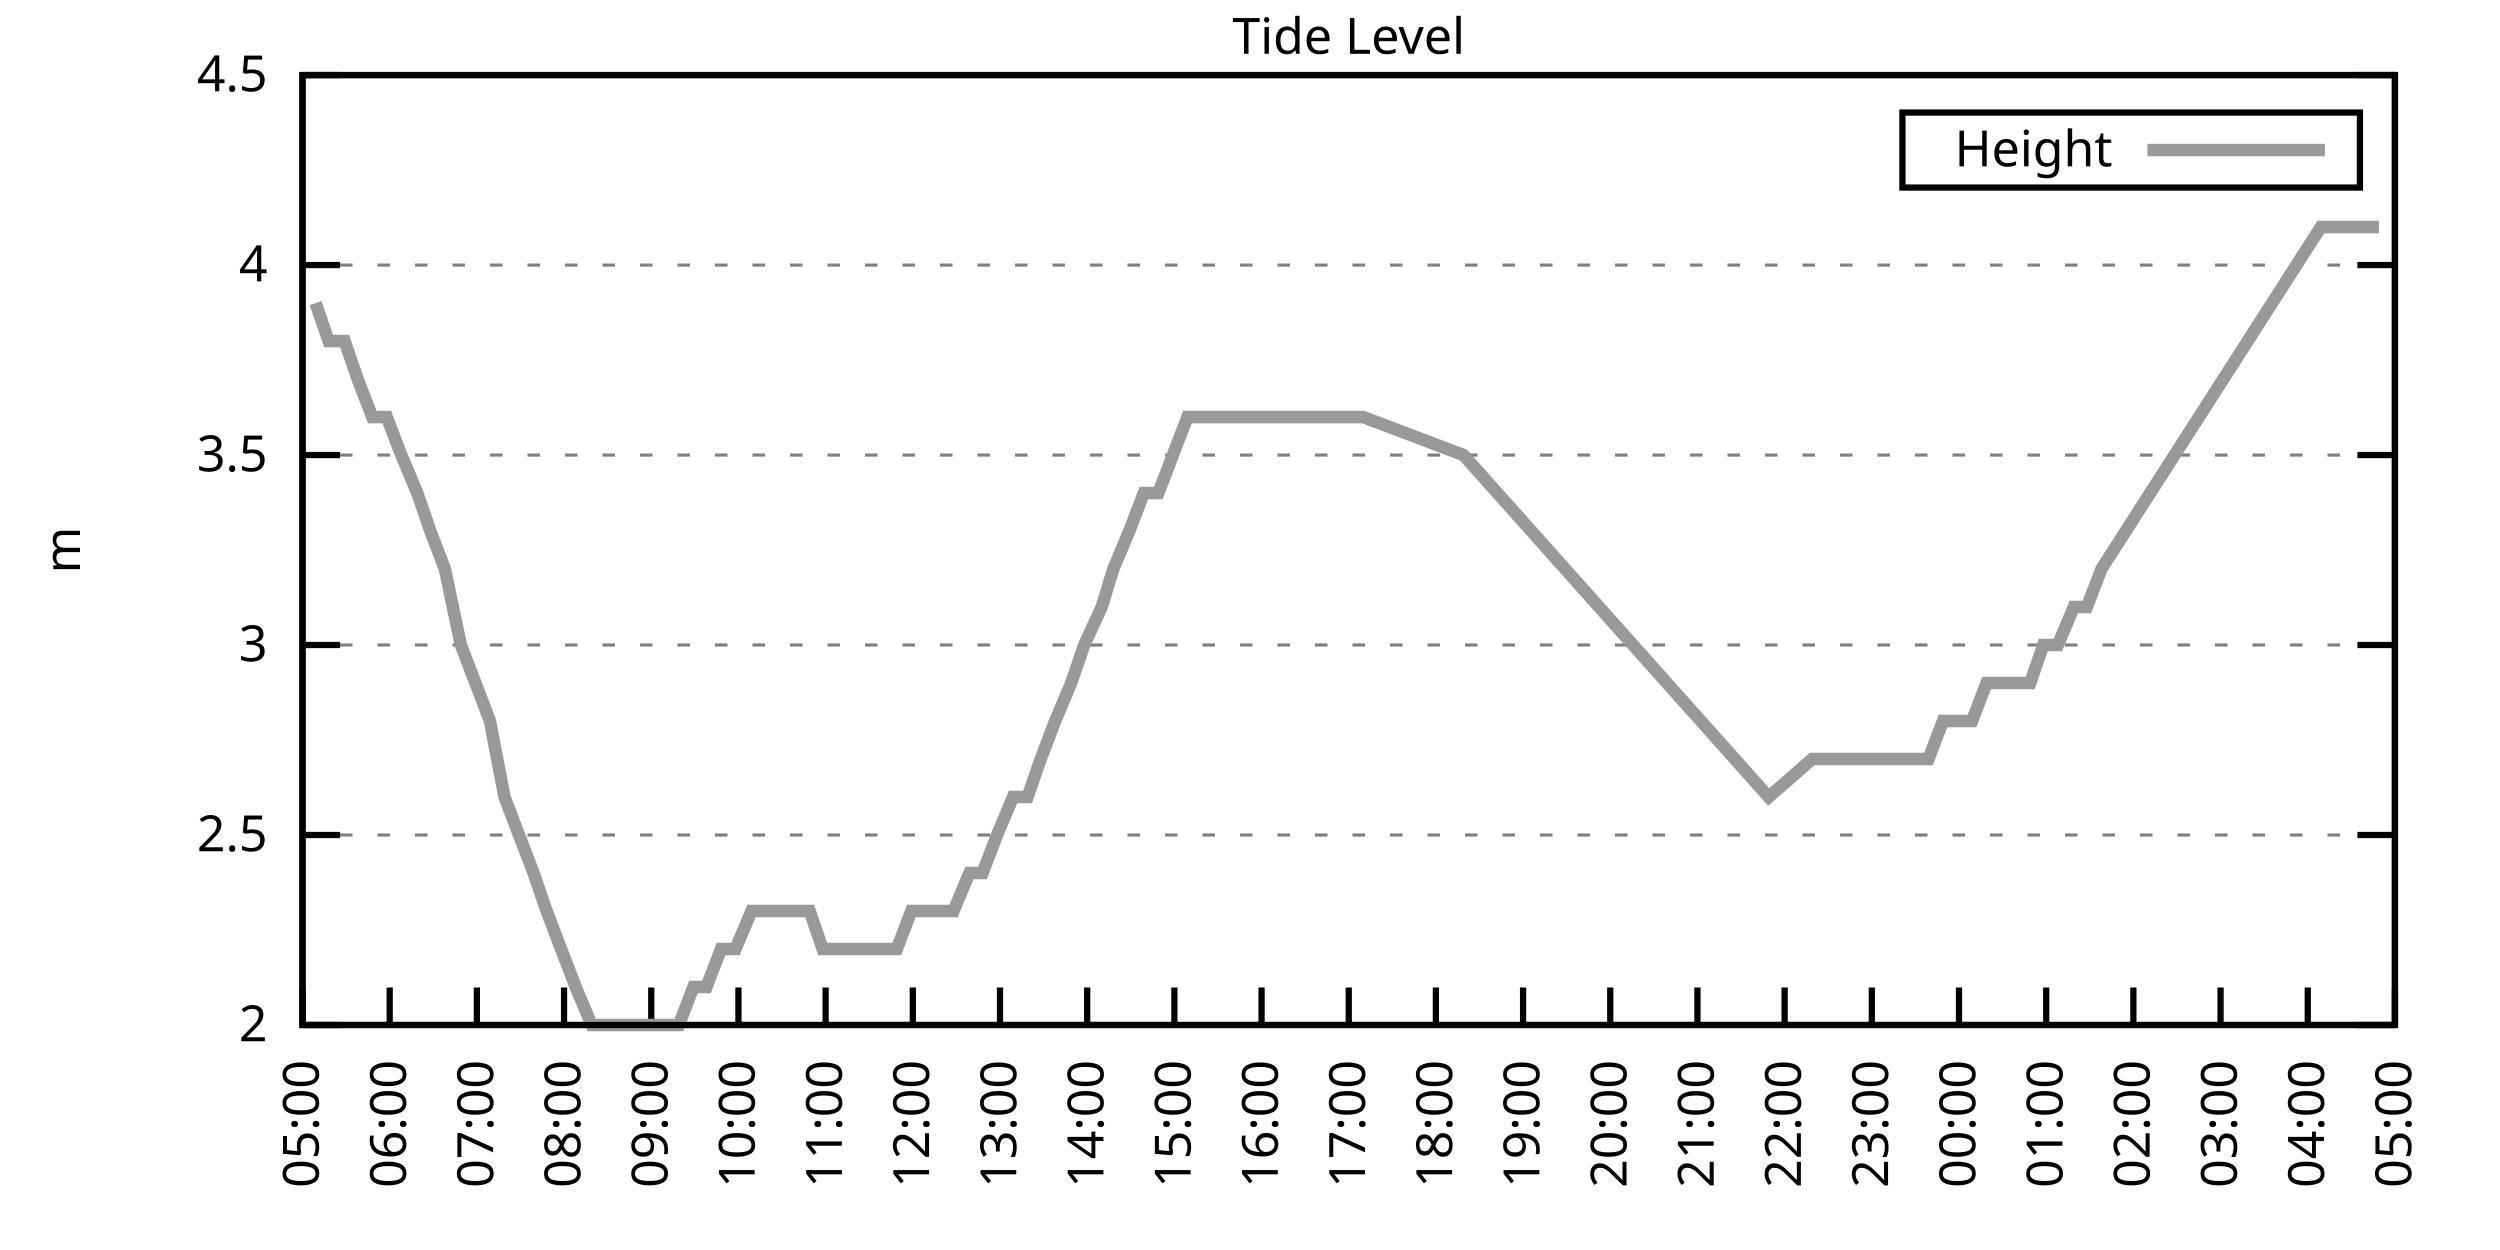
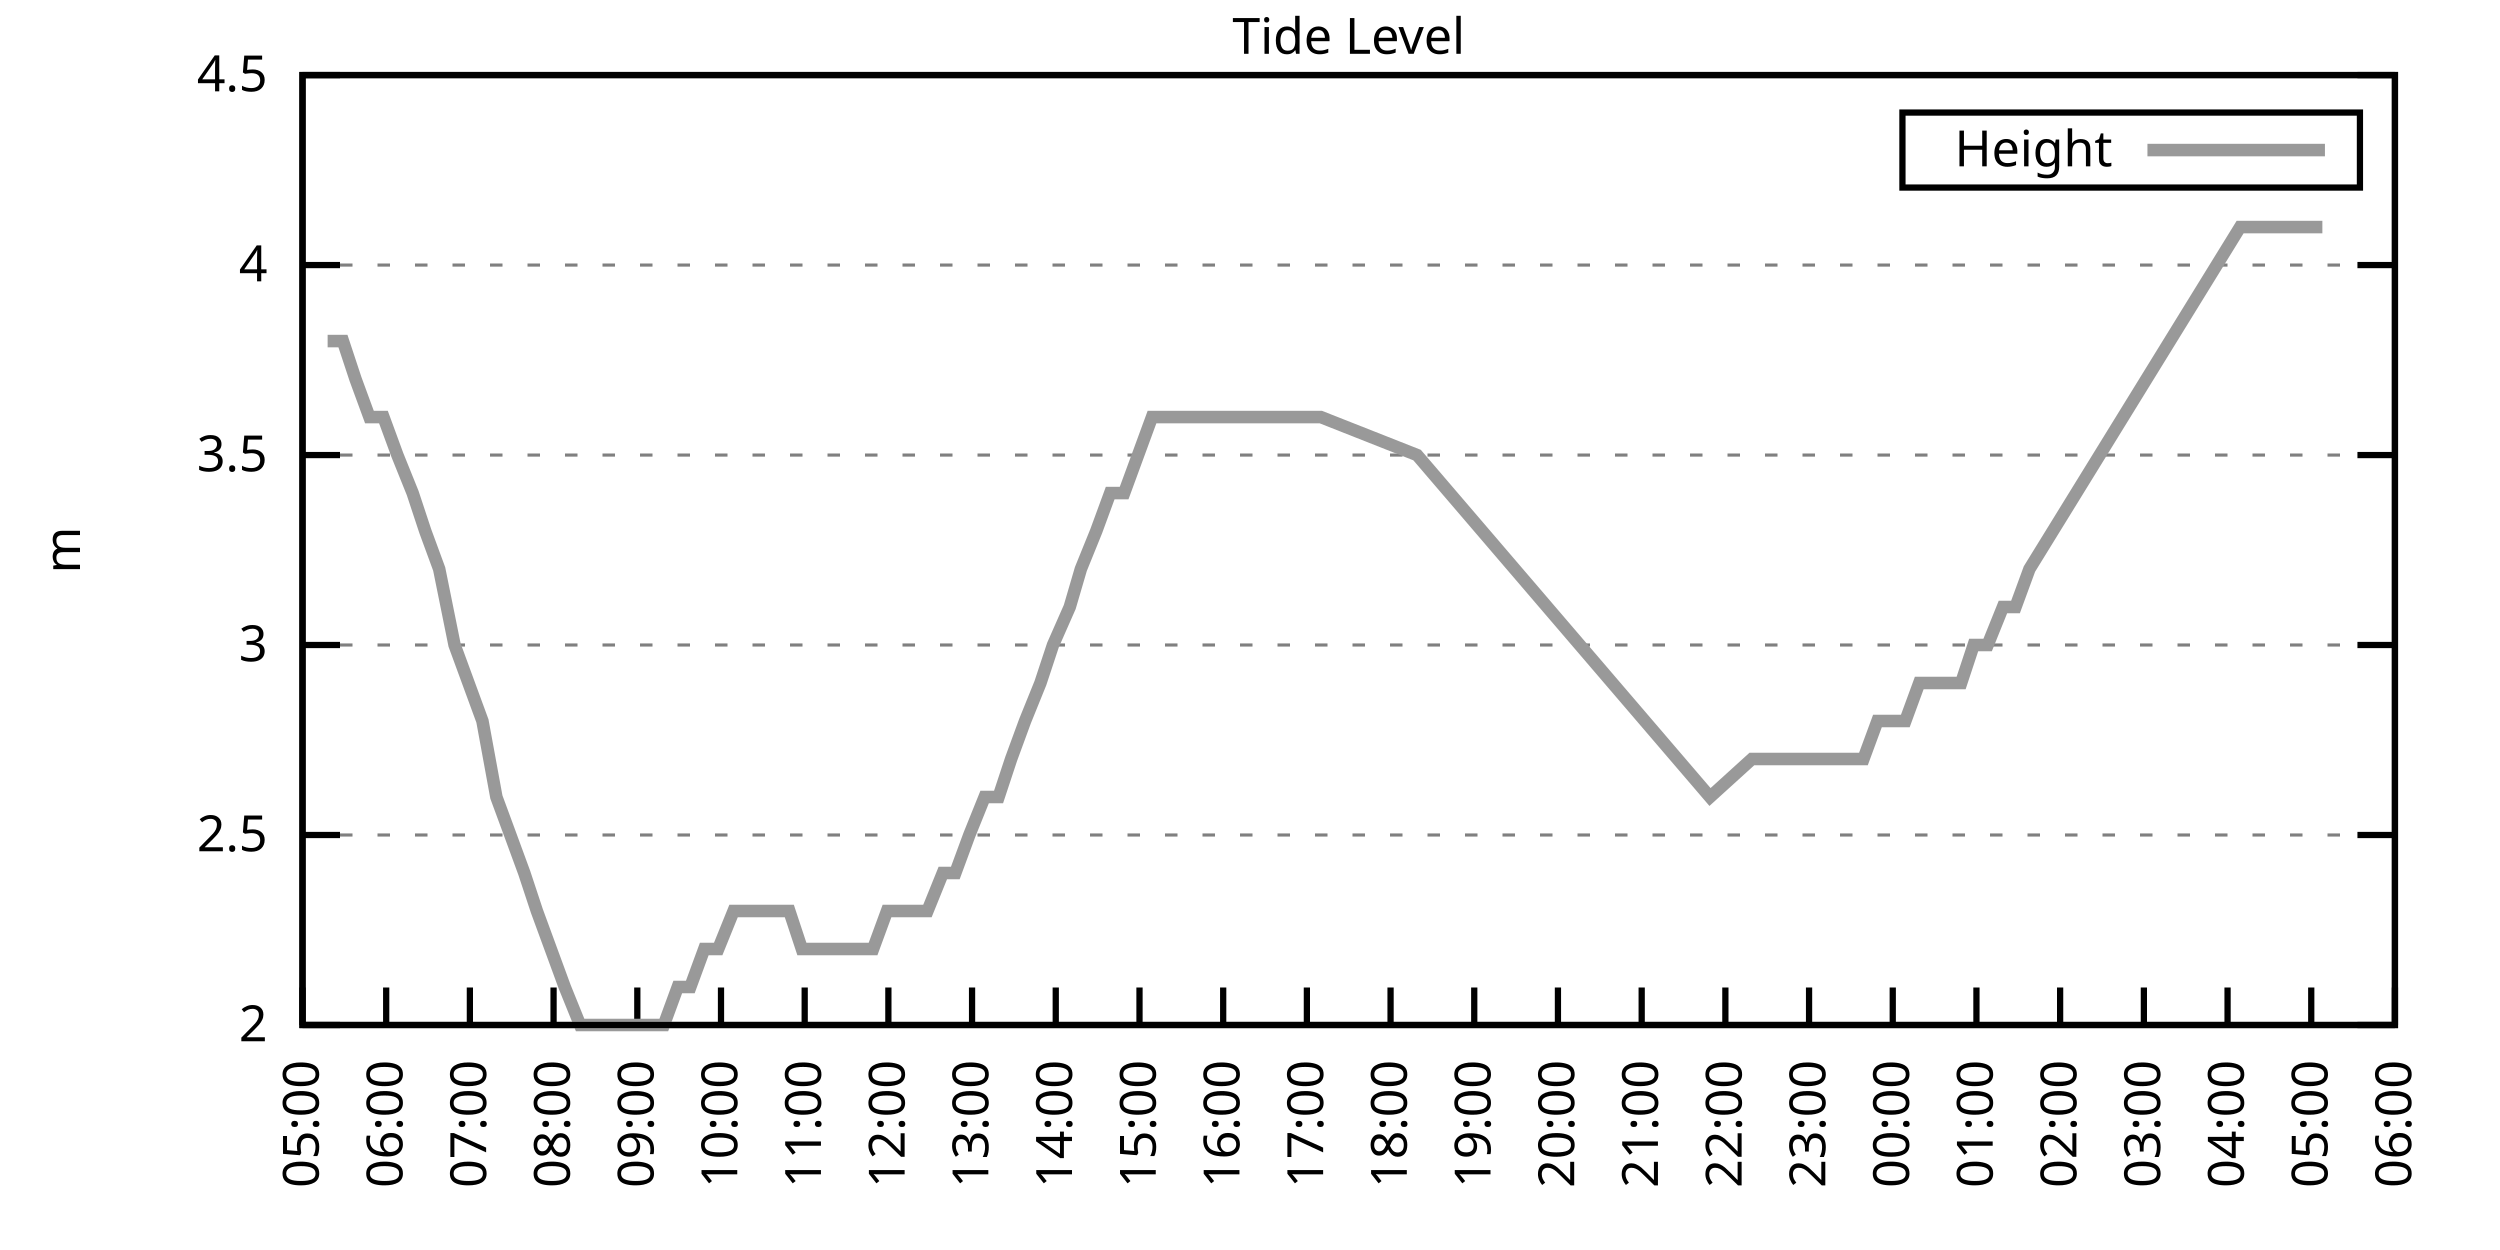
<svg xmlns="http://www.w3.org/2000/svg" xmlns:xlink="http://www.w3.org/1999/xlink" width="400" height="200" viewBox="0 0 400 200">
  <g id="gnuplot_canvas">
    <rect x="0" y="0" width="400" height="200" fill="none" />
    <defs>
      <circle id="gpDot" r="0.5" stroke-width="0.5" stroke="currentColor" />
      <path id="gpPt0" stroke-width="0.333" stroke="currentColor" d="M-1,0 h2 M0,-1 v2" />
      <path id="gpPt1" stroke-width="0.333" stroke="currentColor" d="M-1,-1 L1,1 M1,-1 L-1,1" />
      <path id="gpPt2" stroke-width="0.333" stroke="currentColor" d="M-1,0 L1,0 M0,-1 L0,1 M-1,-1 L1,1 M-1,1 L1,-1" />
      <rect id="gpPt3" stroke-width="0.333" stroke="currentColor" x="-1" y="-1" width="2" height="2" />
      <rect id="gpPt4" stroke-width="0.333" stroke="currentColor" fill="currentColor" x="-1" y="-1" width="2" height="2" />
      <circle id="gpPt5" stroke-width="0.333" stroke="currentColor" cx="0" cy="0" r="1" />
      <use xlink:href="#gpPt5" id="gpPt6" fill="currentColor" stroke="none" />
      <path id="gpPt7" stroke-width="0.333" stroke="currentColor" d="M0,-1.33 L-1.33,0.67 L1.33,0.67 z" />
      <use xlink:href="#gpPt7" id="gpPt8" fill="currentColor" stroke="none" />
      <use xlink:href="#gpPt7" id="gpPt9" stroke="currentColor" transform="rotate(180)" />
      <use xlink:href="#gpPt9" id="gpPt10" fill="currentColor" stroke="none" />
      <use xlink:href="#gpPt3" id="gpPt11" stroke="currentColor" transform="rotate(45)" />
      <use xlink:href="#gpPt11" id="gpPt12" fill="currentColor" stroke="none" />
      <path id="gpPt13" stroke-width="0.333" stroke="currentColor" d="M0,1.330 L1.265,0.411 L0.782,-1.067 L-0.782,-1.076 L-1.265,0.411 z" />
      <use xlink:href="#gpPt13" id="gpPt14" fill="currentColor" stroke="none" />
      <filter id="textbox" filterUnits="objectBoundingBox" x="0" y="0" height="1" width="1">
        <feFlood flood-color="white" flood-opacity="1" result="bgnd" />
        <feComposite in="SourceGraphic" in2="bgnd" operator="atop" />
      </filter>
      <filter id="greybox" filterUnits="objectBoundingBox" x="0" y="0" height="1" width="1">
        <feFlood flood-color="lightgrey" flood-opacity="1" result="grey" />
        <feComposite in="SourceGraphic" in2="grey" operator="atop" />
      </filter>
    </defs>
    <g fill="none" color="white" stroke="currentColor" stroke-width="1.00" stroke-linecap="butt" stroke-linejoin="miter">
</g>
    <g fill="none" color="black" stroke="currentColor" stroke-width="1.00" stroke-linecap="butt" stroke-linejoin="miter">
      <g stroke="none" shape-rendering="crispEdges">
        <polygon fill="rgb(255, 255, 255)" points="48.40,164.00 383.18,164.00 383.18,12.02 48.40,12.02 " />
      </g>
    </g>
    <g fill="none" color="black" stroke="currentColor" stroke-width="1.00" stroke-linecap="butt" stroke-linejoin="miter">
</g>
    <g fill="none" color="black" stroke="black" stroke-width="0.50" stroke-linecap="butt" stroke-linejoin="miter">
</g>
    <g fill="none" color="gray" stroke="currentColor" stroke-width="0.50" stroke-linecap="butt" stroke-linejoin="miter">
      <path stroke="gray" stroke-dasharray="2,4" class="gridline" d="M48.40,164.00 L383.19,164.00  " />
    </g>
    <g fill="none" color="gray" stroke="gray" stroke-width="1.00" stroke-linecap="butt" stroke-linejoin="miter">
</g>
    <g fill="none" color="black" stroke="currentColor" stroke-width="1.00" stroke-linecap="butt" stroke-linejoin="miter">
      <path stroke="black" d="M48.40,164.00 L54.40,164.00 M383.19,164.00 L377.19,164.00  " />
      <g transform="translate(42.80,166.60)" stroke="none" fill="black" font-family="Sans" font-size="8.00" text-anchor="end">
        <text>
          <tspan font-family="Sans"> 2</tspan>
        </text>
      </g>
    </g>
    <g fill="none" color="black" stroke="currentColor" stroke-width="1.00" stroke-linecap="butt" stroke-linejoin="miter">
</g>
    <g fill="none" color="black" stroke="black" stroke-width="0.50" stroke-linecap="butt" stroke-linejoin="miter">
</g>
    <g fill="none" color="gray" stroke="currentColor" stroke-width="0.50" stroke-linecap="butt" stroke-linejoin="miter">
      <path stroke="gray" stroke-dasharray="2,4" class="gridline" d="M48.40,133.60 L383.19,133.60  " />
    </g>
    <g fill="none" color="gray" stroke="gray" stroke-width="1.00" stroke-linecap="butt" stroke-linejoin="miter">
</g>
    <g fill="none" color="black" stroke="currentColor" stroke-width="1.00" stroke-linecap="butt" stroke-linejoin="miter">
      <path stroke="black" d="M48.40,133.60 L54.40,133.60 M383.19,133.60 L377.19,133.60  " />
      <g transform="translate(42.80,136.20)" stroke="none" fill="black" font-family="Sans" font-size="8.00" text-anchor="end">
        <text>
          <tspan font-family="Sans"> 2.5</tspan>
        </text>
      </g>
    </g>
    <g fill="none" color="black" stroke="currentColor" stroke-width="1.00" stroke-linecap="butt" stroke-linejoin="miter">
</g>
    <g fill="none" color="black" stroke="black" stroke-width="0.50" stroke-linecap="butt" stroke-linejoin="miter">
</g>
    <g fill="none" color="gray" stroke="currentColor" stroke-width="0.50" stroke-linecap="butt" stroke-linejoin="miter">
      <path stroke="gray" stroke-dasharray="2,4" class="gridline" d="M48.40,103.20 L383.19,103.20  " />
    </g>
    <g fill="none" color="gray" stroke="gray" stroke-width="1.00" stroke-linecap="butt" stroke-linejoin="miter">
</g>
    <g fill="none" color="black" stroke="currentColor" stroke-width="1.00" stroke-linecap="butt" stroke-linejoin="miter">
      <path stroke="black" d="M48.40,103.20 L54.40,103.20 M383.19,103.20 L377.19,103.20  " />
      <g transform="translate(42.80,105.80)" stroke="none" fill="black" font-family="Sans" font-size="8.00" text-anchor="end">
        <text>
          <tspan font-family="Sans"> 3</tspan>
        </text>
      </g>
    </g>
    <g fill="none" color="black" stroke="currentColor" stroke-width="1.00" stroke-linecap="butt" stroke-linejoin="miter">
</g>
    <g fill="none" color="black" stroke="black" stroke-width="0.50" stroke-linecap="butt" stroke-linejoin="miter">
</g>
    <g fill="none" color="gray" stroke="currentColor" stroke-width="0.50" stroke-linecap="butt" stroke-linejoin="miter">
      <path stroke="gray" stroke-dasharray="2,4" class="gridline" d="M48.40,72.81 L383.19,72.81  " />
    </g>
    <g fill="none" color="gray" stroke="gray" stroke-width="1.00" stroke-linecap="butt" stroke-linejoin="miter">
</g>
    <g fill="none" color="black" stroke="currentColor" stroke-width="1.00" stroke-linecap="butt" stroke-linejoin="miter">
      <path stroke="black" d="M48.40,72.81 L54.40,72.81 M383.19,72.81 L377.19,72.81  " />
      <g transform="translate(42.80,75.41)" stroke="none" fill="black" font-family="Sans" font-size="8.00" text-anchor="end">
        <text>
          <tspan font-family="Sans"> 3.5</tspan>
        </text>
      </g>
    </g>
    <g fill="none" color="black" stroke="currentColor" stroke-width="1.00" stroke-linecap="butt" stroke-linejoin="miter">
</g>
    <g fill="none" color="black" stroke="black" stroke-width="0.50" stroke-linecap="butt" stroke-linejoin="miter">
</g>
    <g fill="none" color="gray" stroke="currentColor" stroke-width="0.50" stroke-linecap="butt" stroke-linejoin="miter">
      <path stroke="gray" stroke-dasharray="2,4" class="gridline" d="M48.40,42.41 L383.19,42.41  " />
    </g>
    <g fill="none" color="gray" stroke="gray" stroke-width="1.00" stroke-linecap="butt" stroke-linejoin="miter">
</g>
    <g fill="none" color="black" stroke="currentColor" stroke-width="1.00" stroke-linecap="butt" stroke-linejoin="miter">
      <path stroke="black" d="M48.40,42.41 L54.40,42.41 M383.19,42.41 L377.19,42.41  " />
      <g transform="translate(42.80,45.01)" stroke="none" fill="black" font-family="Sans" font-size="8.00" text-anchor="end">
        <text>
          <tspan font-family="Sans"> 4</tspan>
        </text>
      </g>
    </g>
    <g fill="none" color="black" stroke="currentColor" stroke-width="1.00" stroke-linecap="butt" stroke-linejoin="miter">
</g>
    <g fill="none" color="black" stroke="black" stroke-width="0.50" stroke-linecap="butt" stroke-linejoin="miter">
</g>
    <g fill="none" color="gray" stroke="currentColor" stroke-width="0.50" stroke-linecap="butt" stroke-linejoin="miter">
      <path stroke="gray" stroke-dasharray="2,4" class="gridline" d="M48.40,12.01 L383.19,12.01  " />
    </g>
    <g fill="none" color="gray" stroke="gray" stroke-width="1.00" stroke-linecap="butt" stroke-linejoin="miter">
</g>
    <g fill="none" color="black" stroke="currentColor" stroke-width="1.00" stroke-linecap="butt" stroke-linejoin="miter">
      <path stroke="black" d="M48.40,12.01 L54.40,12.01 M383.19,12.01 L377.19,12.01  " />
      <g transform="translate(42.80,14.61)" stroke="none" fill="black" font-family="Sans" font-size="8.00" text-anchor="end">
        <text>
          <tspan font-family="Sans"> 4.5</tspan>
        </text>
      </g>
    </g>
    <g fill="none" color="black" stroke="currentColor" stroke-width="1.00" stroke-linecap="butt" stroke-linejoin="miter">
      <path stroke="black" d="M48.40,164.00 L48.40,158.00  " />
      <g transform="translate(51.00,169.60) rotate(270.00)" stroke="none" fill="black" font-family="Sans" font-size="8.00" text-anchor="end">
        <text>
          <tspan font-family="Sans">05:00</tspan>
        </text>
      </g>
    </g>
    <g fill="none" color="black" stroke="currentColor" stroke-width="1.00" stroke-linecap="butt" stroke-linejoin="miter">
-       <path stroke="black" d="M62.35,164.00 L62.35,158.00  " />
-       <g transform="translate(64.95,169.60) rotate(270.00)" stroke="none" fill="black" font-family="Sans" font-size="8.00" text-anchor="end">
+       <path stroke="black" d="M61.79,164.00 L61.79,158.00  " />
+       <g transform="translate(64.39,169.60) rotate(270.00)" stroke="none" fill="black" font-family="Sans" font-size="8.00" text-anchor="end">
        <text>
          <tspan font-family="Sans">06:00</tspan>
        </text>
      </g>
    </g>
    <g fill="none" color="black" stroke="currentColor" stroke-width="1.00" stroke-linecap="butt" stroke-linejoin="miter">
-       <path stroke="black" d="M76.30,164.00 L76.30,158.00  " />
-       <g transform="translate(78.90,169.60) rotate(270.00)" stroke="none" fill="black" font-family="Sans" font-size="8.00" text-anchor="end">
+       <path stroke="black" d="M75.18,164.00 L75.18,158.00  " />
+       <g transform="translate(77.78,169.60) rotate(270.00)" stroke="none" fill="black" font-family="Sans" font-size="8.00" text-anchor="end">
        <text>
          <tspan font-family="Sans">07:00</tspan>
        </text>
      </g>
    </g>
    <g fill="none" color="black" stroke="currentColor" stroke-width="1.00" stroke-linecap="butt" stroke-linejoin="miter">
-       <path stroke="black" d="M90.25,164.00 L90.25,158.00  " />
-       <g transform="translate(92.85,169.60) rotate(270.00)" stroke="none" fill="black" font-family="Sans" font-size="8.00" text-anchor="end">
+       <path stroke="black" d="M88.57,164.00 L88.57,158.00  " />
+       <g transform="translate(91.17,169.60) rotate(270.00)" stroke="none" fill="black" font-family="Sans" font-size="8.00" text-anchor="end">
        <text>
          <tspan font-family="Sans">08:00</tspan>
        </text>
      </g>
    </g>
    <g fill="none" color="black" stroke="currentColor" stroke-width="1.00" stroke-linecap="butt" stroke-linejoin="miter">
-       <path stroke="black" d="M104.20,164.00 L104.20,158.00  " />
-       <g transform="translate(106.80,169.60) rotate(270.00)" stroke="none" fill="black" font-family="Sans" font-size="8.00" text-anchor="end">
+       <path stroke="black" d="M101.97,164.00 L101.97,158.00  " />
+       <g transform="translate(104.57,169.60) rotate(270.00)" stroke="none" fill="black" font-family="Sans" font-size="8.00" text-anchor="end">
        <text>
          <tspan font-family="Sans">09:00</tspan>
        </text>
      </g>
    </g>
    <g fill="none" color="black" stroke="currentColor" stroke-width="1.00" stroke-linecap="butt" stroke-linejoin="miter">
-       <path stroke="black" d="M118.15,164.00 L118.15,158.00  " />
-       <g transform="translate(120.75,169.60) rotate(270.00)" stroke="none" fill="black" font-family="Sans" font-size="8.00" text-anchor="end">
+       <path stroke="black" d="M115.36,164.00 L115.36,158.00  " />
+       <g transform="translate(117.96,169.60) rotate(270.00)" stroke="none" fill="black" font-family="Sans" font-size="8.00" text-anchor="end">
        <text>
          <tspan font-family="Sans">10:00</tspan>
        </text>
      </g>
    </g>
    <g fill="none" color="black" stroke="currentColor" stroke-width="1.00" stroke-linecap="butt" stroke-linejoin="miter">
-       <path stroke="black" d="M132.10,164.00 L132.10,158.00  " />
-       <g transform="translate(134.70,169.60) rotate(270.00)" stroke="none" fill="black" font-family="Sans" font-size="8.00" text-anchor="end">
+       <path stroke="black" d="M128.75,164.00 L128.75,158.00  " />
+       <g transform="translate(131.35,169.60) rotate(270.00)" stroke="none" fill="black" font-family="Sans" font-size="8.00" text-anchor="end">
        <text>
          <tspan font-family="Sans">11:00</tspan>
        </text>
      </g>
    </g>
    <g fill="none" color="black" stroke="currentColor" stroke-width="1.00" stroke-linecap="butt" stroke-linejoin="miter">
-       <path stroke="black" d="M146.05,164.00 L146.05,158.00  " />
-       <g transform="translate(148.65,169.60) rotate(270.00)" stroke="none" fill="black" font-family="Sans" font-size="8.00" text-anchor="end">
+       <path stroke="black" d="M142.14,164.00 L142.14,158.00  " />
+       <g transform="translate(144.74,169.60) rotate(270.00)" stroke="none" fill="black" font-family="Sans" font-size="8.00" text-anchor="end">
        <text>
          <tspan font-family="Sans">12:00</tspan>
        </text>
      </g>
    </g>
    <g fill="none" color="black" stroke="currentColor" stroke-width="1.00" stroke-linecap="butt" stroke-linejoin="miter">
-       <path stroke="black" d="M160.00,164.00 L160.00,158.00  " />
-       <g transform="translate(162.60,169.60) rotate(270.00)" stroke="none" fill="black" font-family="Sans" font-size="8.00" text-anchor="end">
+       <path stroke="black" d="M155.53,164.00 L155.53,158.00  " />
+       <g transform="translate(158.13,169.60) rotate(270.00)" stroke="none" fill="black" font-family="Sans" font-size="8.00" text-anchor="end">
        <text>
          <tspan font-family="Sans">13:00</tspan>
        </text>
      </g>
    </g>
    <g fill="none" color="black" stroke="currentColor" stroke-width="1.00" stroke-linecap="butt" stroke-linejoin="miter">
-       <path stroke="black" d="M173.95,164.00 L173.95,158.00  " />
-       <g transform="translate(176.55,169.60) rotate(270.00)" stroke="none" fill="black" font-family="Sans" font-size="8.00" text-anchor="end">
+       <path stroke="black" d="M168.92,164.00 L168.92,158.00  " />
+       <g transform="translate(171.52,169.60) rotate(270.00)" stroke="none" fill="black" font-family="Sans" font-size="8.00" text-anchor="end">
        <text>
          <tspan font-family="Sans">14:00</tspan>
        </text>
      </g>
    </g>
    <g fill="none" color="black" stroke="currentColor" stroke-width="1.00" stroke-linecap="butt" stroke-linejoin="miter">
-       <path stroke="black" d="M187.90,164.00 L187.90,158.00  " />
-       <g transform="translate(190.50,169.60) rotate(270.00)" stroke="none" fill="black" font-family="Sans" font-size="8.00" text-anchor="end">
+       <path stroke="black" d="M182.32,164.00 L182.32,158.00  " />
+       <g transform="translate(184.92,169.60) rotate(270.00)" stroke="none" fill="black" font-family="Sans" font-size="8.00" text-anchor="end">
        <text>
          <tspan font-family="Sans">15:00</tspan>
        </text>
      </g>
    </g>
    <g fill="none" color="black" stroke="currentColor" stroke-width="1.00" stroke-linecap="butt" stroke-linejoin="miter">
-       <path stroke="black" d="M201.85,164.00 L201.85,158.00  " />
-       <g transform="translate(204.45,169.60) rotate(270.00)" stroke="none" fill="black" font-family="Sans" font-size="8.00" text-anchor="end">
+       <path stroke="black" d="M195.71,164.00 L195.71,158.00  " />
+       <g transform="translate(198.31,169.60) rotate(270.00)" stroke="none" fill="black" font-family="Sans" font-size="8.00" text-anchor="end">
        <text>
          <tspan font-family="Sans">16:00</tspan>
        </text>
      </g>
    </g>
    <g fill="none" color="black" stroke="currentColor" stroke-width="1.00" stroke-linecap="butt" stroke-linejoin="miter">
-       <path stroke="black" d="M215.80,164.00 L215.80,158.00  " />
-       <g transform="translate(218.40,169.60) rotate(270.00)" stroke="none" fill="black" font-family="Sans" font-size="8.00" text-anchor="end">
+       <path stroke="black" d="M209.10,164.00 L209.10,158.00  " />
+       <g transform="translate(211.70,169.60) rotate(270.00)" stroke="none" fill="black" font-family="Sans" font-size="8.00" text-anchor="end">
        <text>
          <tspan font-family="Sans">17:00</tspan>
        </text>
      </g>
    </g>
    <g fill="none" color="black" stroke="currentColor" stroke-width="1.00" stroke-linecap="butt" stroke-linejoin="miter">
-       <path stroke="black" d="M229.74,164.00 L229.74,158.00  " />
-       <g transform="translate(232.34,169.60) rotate(270.00)" stroke="none" fill="black" font-family="Sans" font-size="8.00" text-anchor="end">
+       <path stroke="black" d="M222.49,164.00 L222.49,158.00  " />
+       <g transform="translate(225.09,169.60) rotate(270.00)" stroke="none" fill="black" font-family="Sans" font-size="8.00" text-anchor="end">
        <text>
          <tspan font-family="Sans">18:00</tspan>
        </text>
      </g>
    </g>
    <g fill="none" color="black" stroke="currentColor" stroke-width="1.00" stroke-linecap="butt" stroke-linejoin="miter">
-       <path stroke="black" d="M243.69,164.00 L243.69,158.00  " />
-       <g transform="translate(246.29,169.60) rotate(270.00)" stroke="none" fill="black" font-family="Sans" font-size="8.00" text-anchor="end">
+       <path stroke="black" d="M235.88,164.00 L235.88,158.00  " />
+       <g transform="translate(238.48,169.60) rotate(270.00)" stroke="none" fill="black" font-family="Sans" font-size="8.00" text-anchor="end">
        <text>
          <tspan font-family="Sans">19:00</tspan>
        </text>
      </g>
    </g>
    <g fill="none" color="black" stroke="currentColor" stroke-width="1.00" stroke-linecap="butt" stroke-linejoin="miter">
-       <path stroke="black" d="M257.64,164.00 L257.64,158.00  " />
-       <g transform="translate(260.24,169.60) rotate(270.00)" stroke="none" fill="black" font-family="Sans" font-size="8.00" text-anchor="end">
+       <path stroke="black" d="M249.27,164.00 L249.27,158.00  " />
+       <g transform="translate(251.87,169.60) rotate(270.00)" stroke="none" fill="black" font-family="Sans" font-size="8.00" text-anchor="end">
        <text>
          <tspan font-family="Sans">20:00</tspan>
        </text>
      </g>
    </g>
    <g fill="none" color="black" stroke="currentColor" stroke-width="1.00" stroke-linecap="butt" stroke-linejoin="miter">
-       <path stroke="black" d="M271.59,164.00 L271.59,158.00  " />
-       <g transform="translate(274.19,169.60) rotate(270.00)" stroke="none" fill="black" font-family="Sans" font-size="8.00" text-anchor="end">
+       <path stroke="black" d="M262.67,164.00 L262.67,158.00  " />
+       <g transform="translate(265.27,169.60) rotate(270.00)" stroke="none" fill="black" font-family="Sans" font-size="8.00" text-anchor="end">
        <text>
          <tspan font-family="Sans">21:00</tspan>
        </text>
      </g>
    </g>
    <g fill="none" color="black" stroke="currentColor" stroke-width="1.00" stroke-linecap="butt" stroke-linejoin="miter">
-       <path stroke="black" d="M285.54,164.00 L285.54,158.00  " />
-       <g transform="translate(288.14,169.60) rotate(270.00)" stroke="none" fill="black" font-family="Sans" font-size="8.00" text-anchor="end">
+       <path stroke="black" d="M276.06,164.00 L276.06,158.00  " />
+       <g transform="translate(278.66,169.60) rotate(270.00)" stroke="none" fill="black" font-family="Sans" font-size="8.00" text-anchor="end">
        <text>
          <tspan font-family="Sans">22:00</tspan>
        </text>
      </g>
    </g>
    <g fill="none" color="black" stroke="currentColor" stroke-width="1.00" stroke-linecap="butt" stroke-linejoin="miter">
-       <path stroke="black" d="M299.49,164.00 L299.49,158.00  " />
-       <g transform="translate(302.09,169.60) rotate(270.00)" stroke="none" fill="black" font-family="Sans" font-size="8.00" text-anchor="end">
+       <path stroke="black" d="M289.45,164.00 L289.45,158.00  " />
+       <g transform="translate(292.05,169.60) rotate(270.00)" stroke="none" fill="black" font-family="Sans" font-size="8.00" text-anchor="end">
        <text>
          <tspan font-family="Sans">23:00</tspan>
        </text>
      </g>
    </g>
    <g fill="none" color="black" stroke="currentColor" stroke-width="1.00" stroke-linecap="butt" stroke-linejoin="miter">
-       <path stroke="black" d="M313.44,164.00 L313.44,158.00  " />
-       <g transform="translate(316.04,169.60) rotate(270.00)" stroke="none" fill="black" font-family="Sans" font-size="8.00" text-anchor="end">
+       <path stroke="black" d="M302.84,164.00 L302.84,158.00  " />
+       <g transform="translate(305.44,169.60) rotate(270.00)" stroke="none" fill="black" font-family="Sans" font-size="8.00" text-anchor="end">
        <text>
          <tspan font-family="Sans">00:00</tspan>
        </text>
      </g>
    </g>
    <g fill="none" color="black" stroke="currentColor" stroke-width="1.00" stroke-linecap="butt" stroke-linejoin="miter">
-       <path stroke="black" d="M327.39,164.00 L327.39,158.00  " />
-       <g transform="translate(329.99,169.60) rotate(270.00)" stroke="none" fill="black" font-family="Sans" font-size="8.00" text-anchor="end">
+       <path stroke="black" d="M316.23,164.00 L316.23,158.00  " />
+       <g transform="translate(318.83,169.60) rotate(270.00)" stroke="none" fill="black" font-family="Sans" font-size="8.00" text-anchor="end">
        <text>
          <tspan font-family="Sans">01:00</tspan>
        </text>
      </g>
    </g>
    <g fill="none" color="black" stroke="currentColor" stroke-width="1.00" stroke-linecap="butt" stroke-linejoin="miter">
-       <path stroke="black" d="M341.34,164.00 L341.34,158.00  " />
-       <g transform="translate(343.94,169.60) rotate(270.00)" stroke="none" fill="black" font-family="Sans" font-size="8.00" text-anchor="end">
+       <path stroke="black" d="M329.62,164.00 L329.62,158.00  " />
+       <g transform="translate(332.22,169.60) rotate(270.00)" stroke="none" fill="black" font-family="Sans" font-size="8.00" text-anchor="end">
        <text>
          <tspan font-family="Sans">02:00</tspan>
        </text>
      </g>
    </g>
    <g fill="none" color="black" stroke="currentColor" stroke-width="1.00" stroke-linecap="butt" stroke-linejoin="miter">
-       <path stroke="black" d="M355.29,164.00 L355.29,158.00  " />
-       <g transform="translate(357.89,169.60) rotate(270.00)" stroke="none" fill="black" font-family="Sans" font-size="8.00" text-anchor="end">
+       <path stroke="black" d="M343.02,164.00 L343.02,158.00  " />
+       <g transform="translate(345.62,169.60) rotate(270.00)" stroke="none" fill="black" font-family="Sans" font-size="8.00" text-anchor="end">
        <text>
          <tspan font-family="Sans">03:00</tspan>
        </text>
      </g>
    </g>
    <g fill="none" color="black" stroke="currentColor" stroke-width="1.00" stroke-linecap="butt" stroke-linejoin="miter">
-       <path stroke="black" d="M369.24,164.00 L369.24,158.00  " />
-       <g transform="translate(371.84,169.60) rotate(270.00)" stroke="none" fill="black" font-family="Sans" font-size="8.00" text-anchor="end">
+       <path stroke="black" d="M356.41,164.00 L356.41,158.00  " />
+       <g transform="translate(359.01,169.60) rotate(270.00)" stroke="none" fill="black" font-family="Sans" font-size="8.00" text-anchor="end">
        <text>
          <tspan font-family="Sans">04:00</tspan>
+         </text>
+       </g>
+     </g>
+     <g fill="none" color="black" stroke="currentColor" stroke-width="1.00" stroke-linecap="butt" stroke-linejoin="miter">
+       <path stroke="black" d="M369.80,164.00 L369.80,158.00  " />
+       <g transform="translate(372.40,169.60) rotate(270.00)" stroke="none" fill="black" font-family="Sans" font-size="8.00" text-anchor="end">
+         <text>
+           <tspan font-family="Sans">05:00</tspan>
        </text>
      </g>
    </g>
    <g fill="none" color="black" stroke="currentColor" stroke-width="1.00" stroke-linecap="butt" stroke-linejoin="miter">
      <path stroke="black" d="M383.19,164.00 L383.19,158.00  " />
      <g transform="translate(385.79,169.60) rotate(270.00)" stroke="none" fill="black" font-family="Sans" font-size="8.00" text-anchor="end">
        <text>
-           <tspan font-family="Sans">05:00</tspan>
+           <tspan font-family="Sans">06:00</tspan>
        </text>
      </g>
    </g>
    <g fill="none" color="black" stroke="currentColor" stroke-width="1.00" stroke-linecap="butt" stroke-linejoin="miter">
</g>
    <g fill="none" color="black" stroke="currentColor" stroke-width="1.00" stroke-linecap="butt" stroke-linejoin="miter">
      <path stroke="black" d="M48.40,12.01 L48.40,164.00 L383.19,164.00 L383.19,12.01 L48.40,12.01 Z  " />
    </g>
    <g fill="none" color="black" stroke="currentColor" stroke-width="1.00" stroke-linecap="butt" stroke-linejoin="miter">
</g>
    <g fill="none" color="black" stroke="currentColor" stroke-width="1.00" stroke-linecap="butt" stroke-linejoin="miter">
      <path stroke="black" d="M304.39,30.01 L304.39,18.01 L377.59,18.01 L377.59,30.01 L304.39,30.01 Z  " />
    </g>
    <g id="Tide_level_plot_1">
      <g fill="none" color="white" stroke="black" stroke-width="2.00" stroke-linecap="butt" stroke-linejoin="miter">
</g>
      <g fill="none" color="black" stroke="currentColor" stroke-width="2.00" stroke-linecap="butt" stroke-linejoin="miter">
        <g transform="translate(337.99,26.61)" stroke="none" fill="black" font-family="Sans" font-size="8.00" text-anchor="end">
          <text>
            <tspan font-family="Sans">Height</tspan>
          </text>
        </g>
      </g>
      <g fill="none" color="black" stroke="currentColor" stroke-width="2.00" stroke-linecap="butt" stroke-linejoin="miter">
-         <path stroke="rgb(153, 153, 153)" d="M343.59,24.01 L371.99,24.01 M50.49,48.49 L52.58,54.57 L55.14,54.57 L57.23,60.65 L59.56,66.73 L61.88,66.73   L64.21,72.81 L66.77,78.89 L68.86,84.97 L71.18,91.04 L73.74,103.20 L76.07,109.28 L78.39,115.36 L80.72,127.52   L83.04,133.60 L85.37,139.68 L87.46,145.76 L89.78,151.84 L92.11,157.92 L94.67,164.00 L96.99,164.00 L99.08,164.00   L101.64,164.00 L103.73,164.00 L106.29,164.00 L108.62,164.00 L110.94,157.92 L113.03,157.92 L115.36,151.84 L117.68,151.84   L120.24,145.76 L122.33,145.76 L124.66,145.76 L126.98,145.76 L129.54,145.76 L131.63,151.84 L133.96,151.84 L136.28,151.84   L138.84,151.84 L141.16,151.84 L143.49,151.84 L145.81,145.76 L147.91,145.76 L150.46,145.76 L152.56,145.76 L155.11,139.68   L157.21,139.68 L159.53,133.60 L162.09,127.52 L164.41,127.52 L166.51,121.44 L168.83,115.36 L171.39,109.28 L173.48,103.20   L176.27,97.12 L178.13,91.04 L180.69,84.97 L183.01,78.89 L185.34,78.89 L187.66,72.81 L189.99,66.73 L192.08,66.73   L218.12,66.73 L234.16,72.81 L282.99,127.52 L289.96,121.44 L292.29,121.44 L294.61,121.44 L296.94,121.44 L299.26,121.44   L301.58,121.44 L303.91,121.44 L306.23,121.44 L308.56,121.44 L310.88,115.36 L313.21,115.36 L315.53,115.36 L317.86,109.28   L319.95,109.28 L322.51,109.28 L324.83,109.28 L326.93,103.20 L329.25,103.20 L331.81,97.12 L333.90,97.12 L336.23,91.04   L371.33,36.33 L373.66,36.33 L375.98,36.33 L378.31,36.33 L380.63,36.33  " />
+         <path stroke="rgb(153, 153, 153)" d="M343.59,24.01 L371.99,24.01 M52.42,54.57 L54.87,54.57 L56.88,60.65 L59.11,66.73 L61.35,66.73 L63.58,72.81   L66.03,78.89 L68.04,84.97 L70.27,91.04 L72.73,103.20 L74.96,109.28 L77.19,115.36 L79.42,127.52 L81.66,133.60   L83.89,139.68 L85.90,145.76 L88.13,151.84 L90.36,157.92 L92.82,164.00 L95.05,164.00 L97.06,164.00 L99.51,164.00   L101.52,164.00 L103.98,164.00 L106.21,164.00 L108.44,157.92 L110.45,157.92 L112.68,151.84 L114.91,151.84 L117.37,145.76   L119.38,145.76 L121.61,145.76 L123.84,145.76 L126.29,145.76 L128.30,151.84 L130.54,151.84 L132.77,151.84 L135.22,151.84   L137.45,151.84 L139.69,151.84 L141.92,145.76 L143.93,145.76 L146.38,145.76 L148.39,145.76 L150.85,139.68 L152.85,139.68   L155.09,133.60 L157.54,127.52 L159.77,127.52 L161.78,121.44 L164.01,115.36 L166.47,109.28 L168.48,103.20 L171.16,97.12   L172.94,91.04 L175.40,84.97 L177.63,78.89 L179.86,78.89 L182.09,72.81 L184.32,66.73 L186.33,66.73 L211.33,66.73   L226.73,72.81 L273.60,127.52 L280.30,121.44 L282.53,121.44 L284.76,121.44 L286.99,121.44 L289.23,121.44 L291.46,121.44   L293.69,121.44 L295.92,121.44 L298.15,121.44 L300.39,115.36 L302.62,115.36 L304.85,115.36 L307.08,109.28 L309.09,109.28   L311.54,109.28 L313.78,109.28 L315.79,103.20 L318.02,103.20 L320.47,97.12 L322.48,97.12 L324.71,91.04 L358.42,36.33   L360.65,36.33 L362.88,36.33 L365.11,36.33 L367.34,36.33 L369.58,36.33 L371.58,36.33  " />
      </g>
    </g>
    <g fill="none" color="black" stroke="currentColor" stroke-width="2.00" stroke-linecap="butt" stroke-linejoin="miter">
</g>
    <g fill="none" color="black" stroke="black" stroke-width="1.00" stroke-linecap="butt" stroke-linejoin="miter">
</g>
    <g fill="none" color="black" stroke="currentColor" stroke-width="1.00" stroke-linecap="butt" stroke-linejoin="miter">
      <path stroke="black" d="M48.40,12.01 L48.40,164.00 L383.19,164.00 L383.19,12.01 L48.40,12.01 Z  " />
      <g transform="translate(12.80,88.01) rotate(270.00)" stroke="none" fill="black" font-family="Sans" font-size="8.00" text-anchor="middle">
        <text>
          <tspan font-family="Sans">m</tspan>
        </text>
      </g>
    </g>
    <g fill="none" color="black" stroke="currentColor" stroke-width="1.00" stroke-linecap="butt" stroke-linejoin="miter">
</g>
    <g fill="none" color="black" stroke="currentColor" stroke-width="1.00" stroke-linecap="butt" stroke-linejoin="miter">
      <g transform="translate(215.79,8.61)" stroke="none" fill="black" font-family="Sans" font-size="8.00" text-anchor="middle">
        <text>
          <tspan font-family="Sans">Tide Level</tspan>
        </text>
      </g>
    </g>
    <g fill="none" color="black" stroke="currentColor" stroke-width="1.00" stroke-linecap="butt" stroke-linejoin="miter">
</g>
  </g>
</svg>
